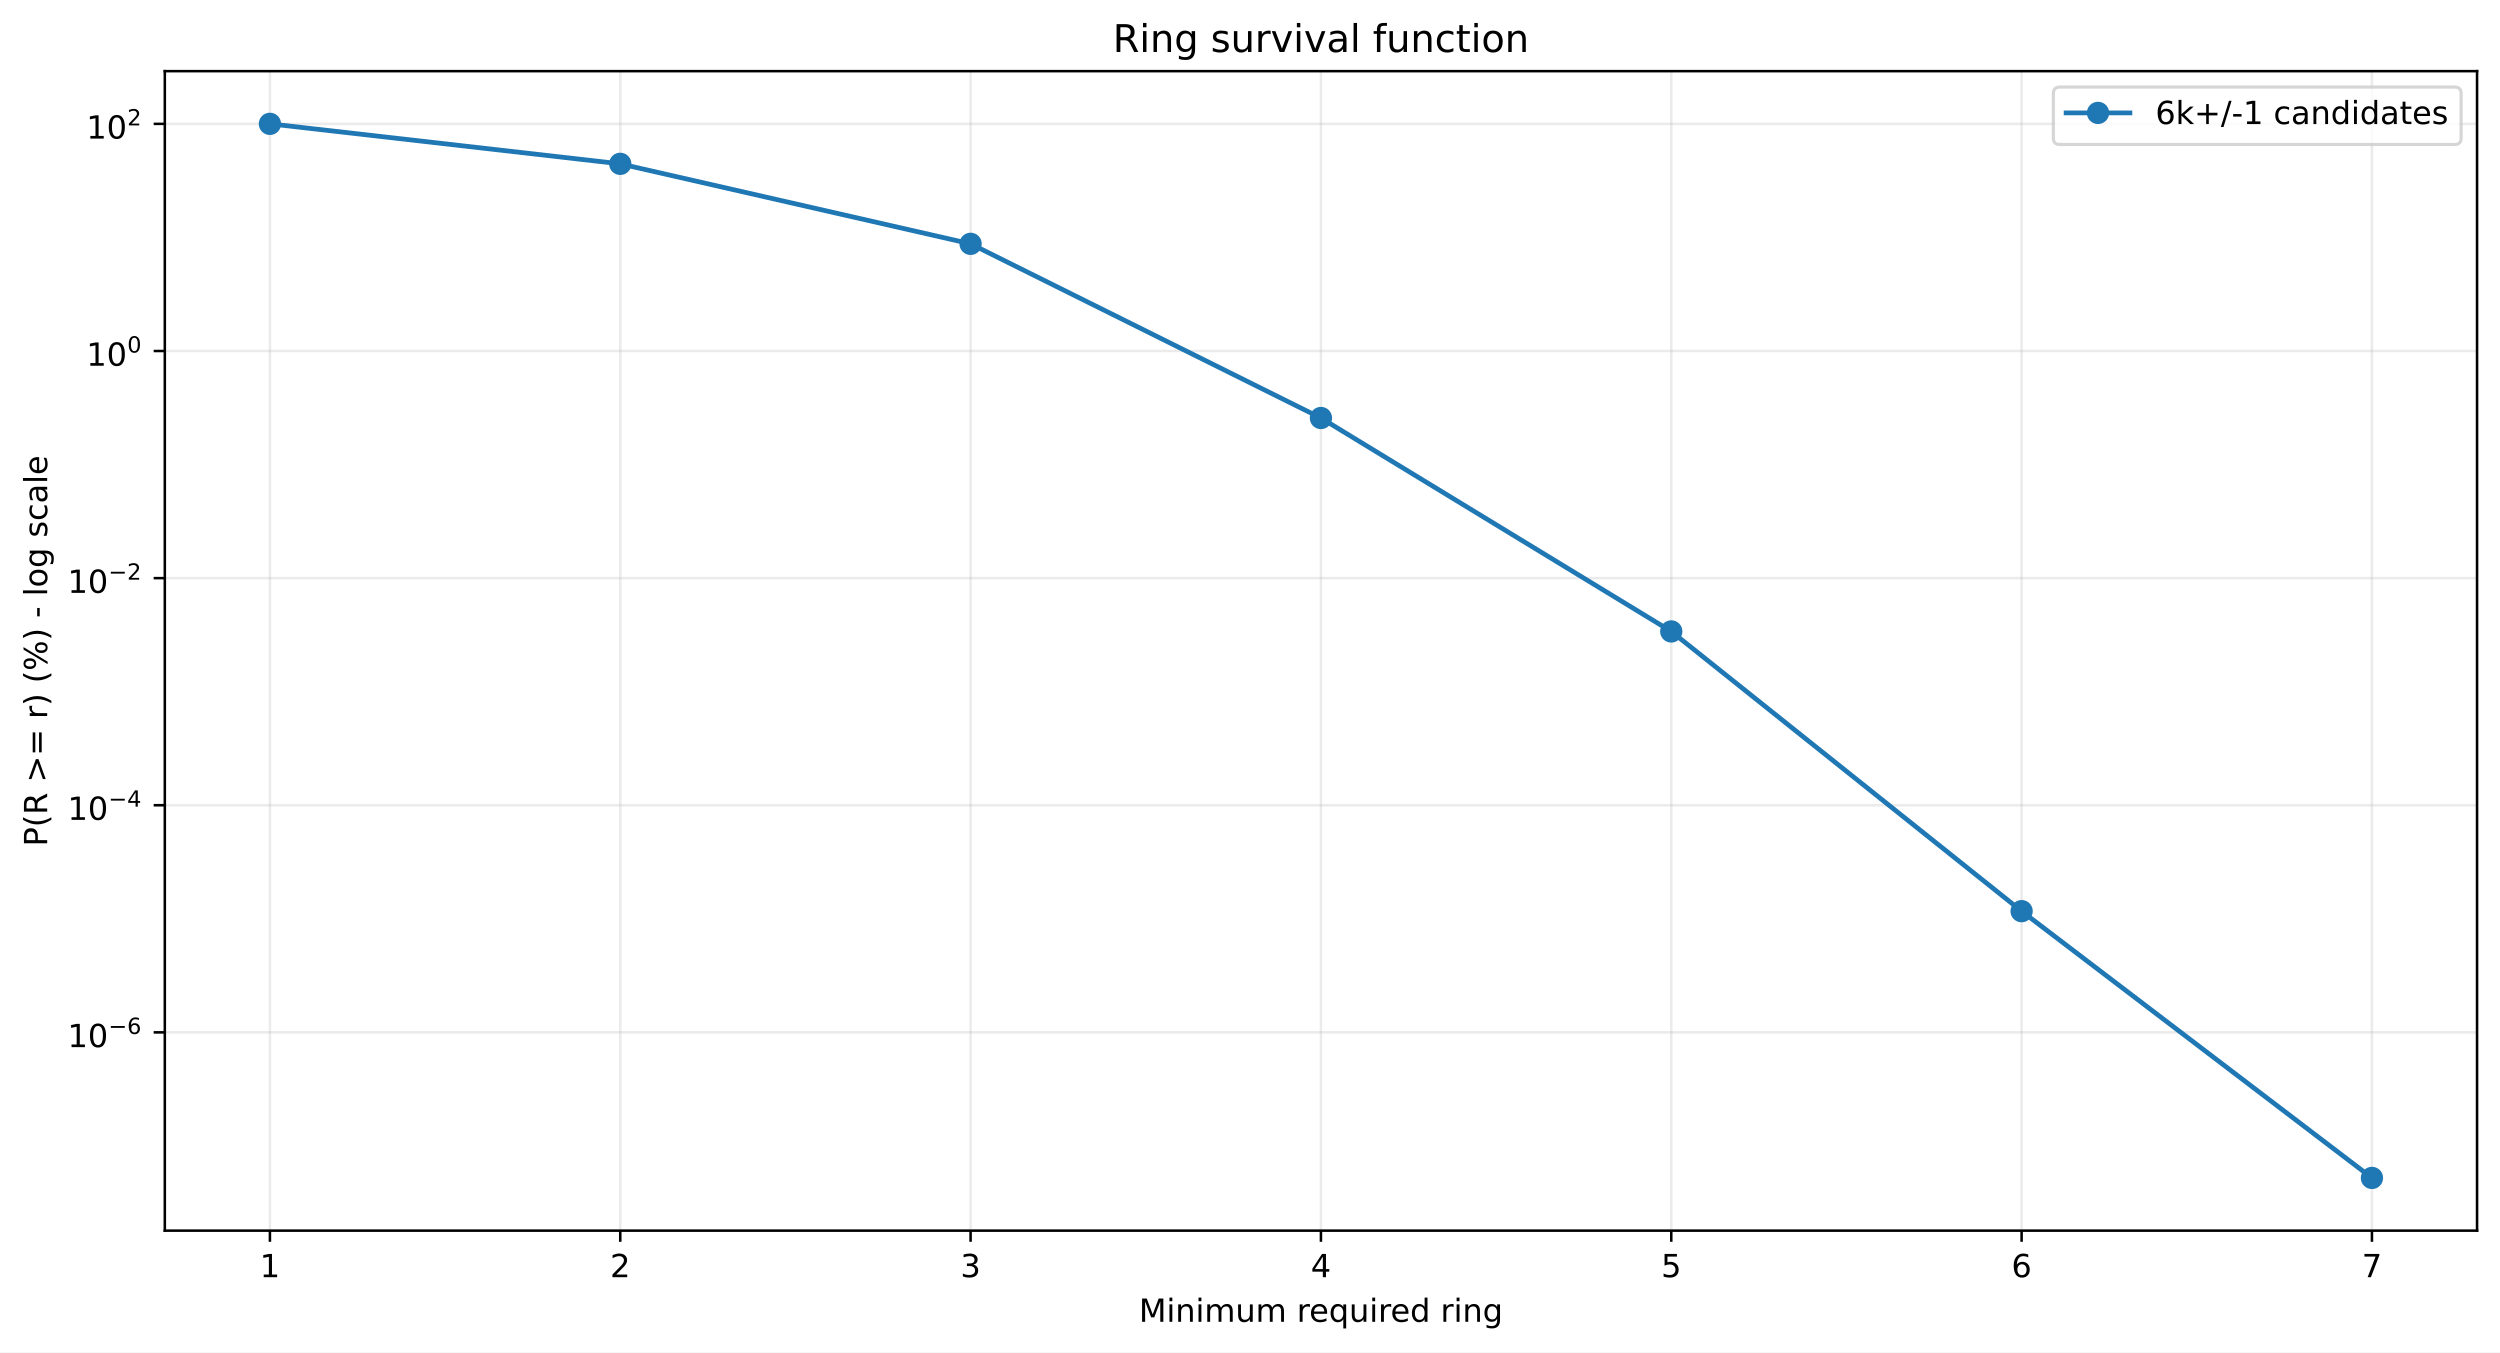
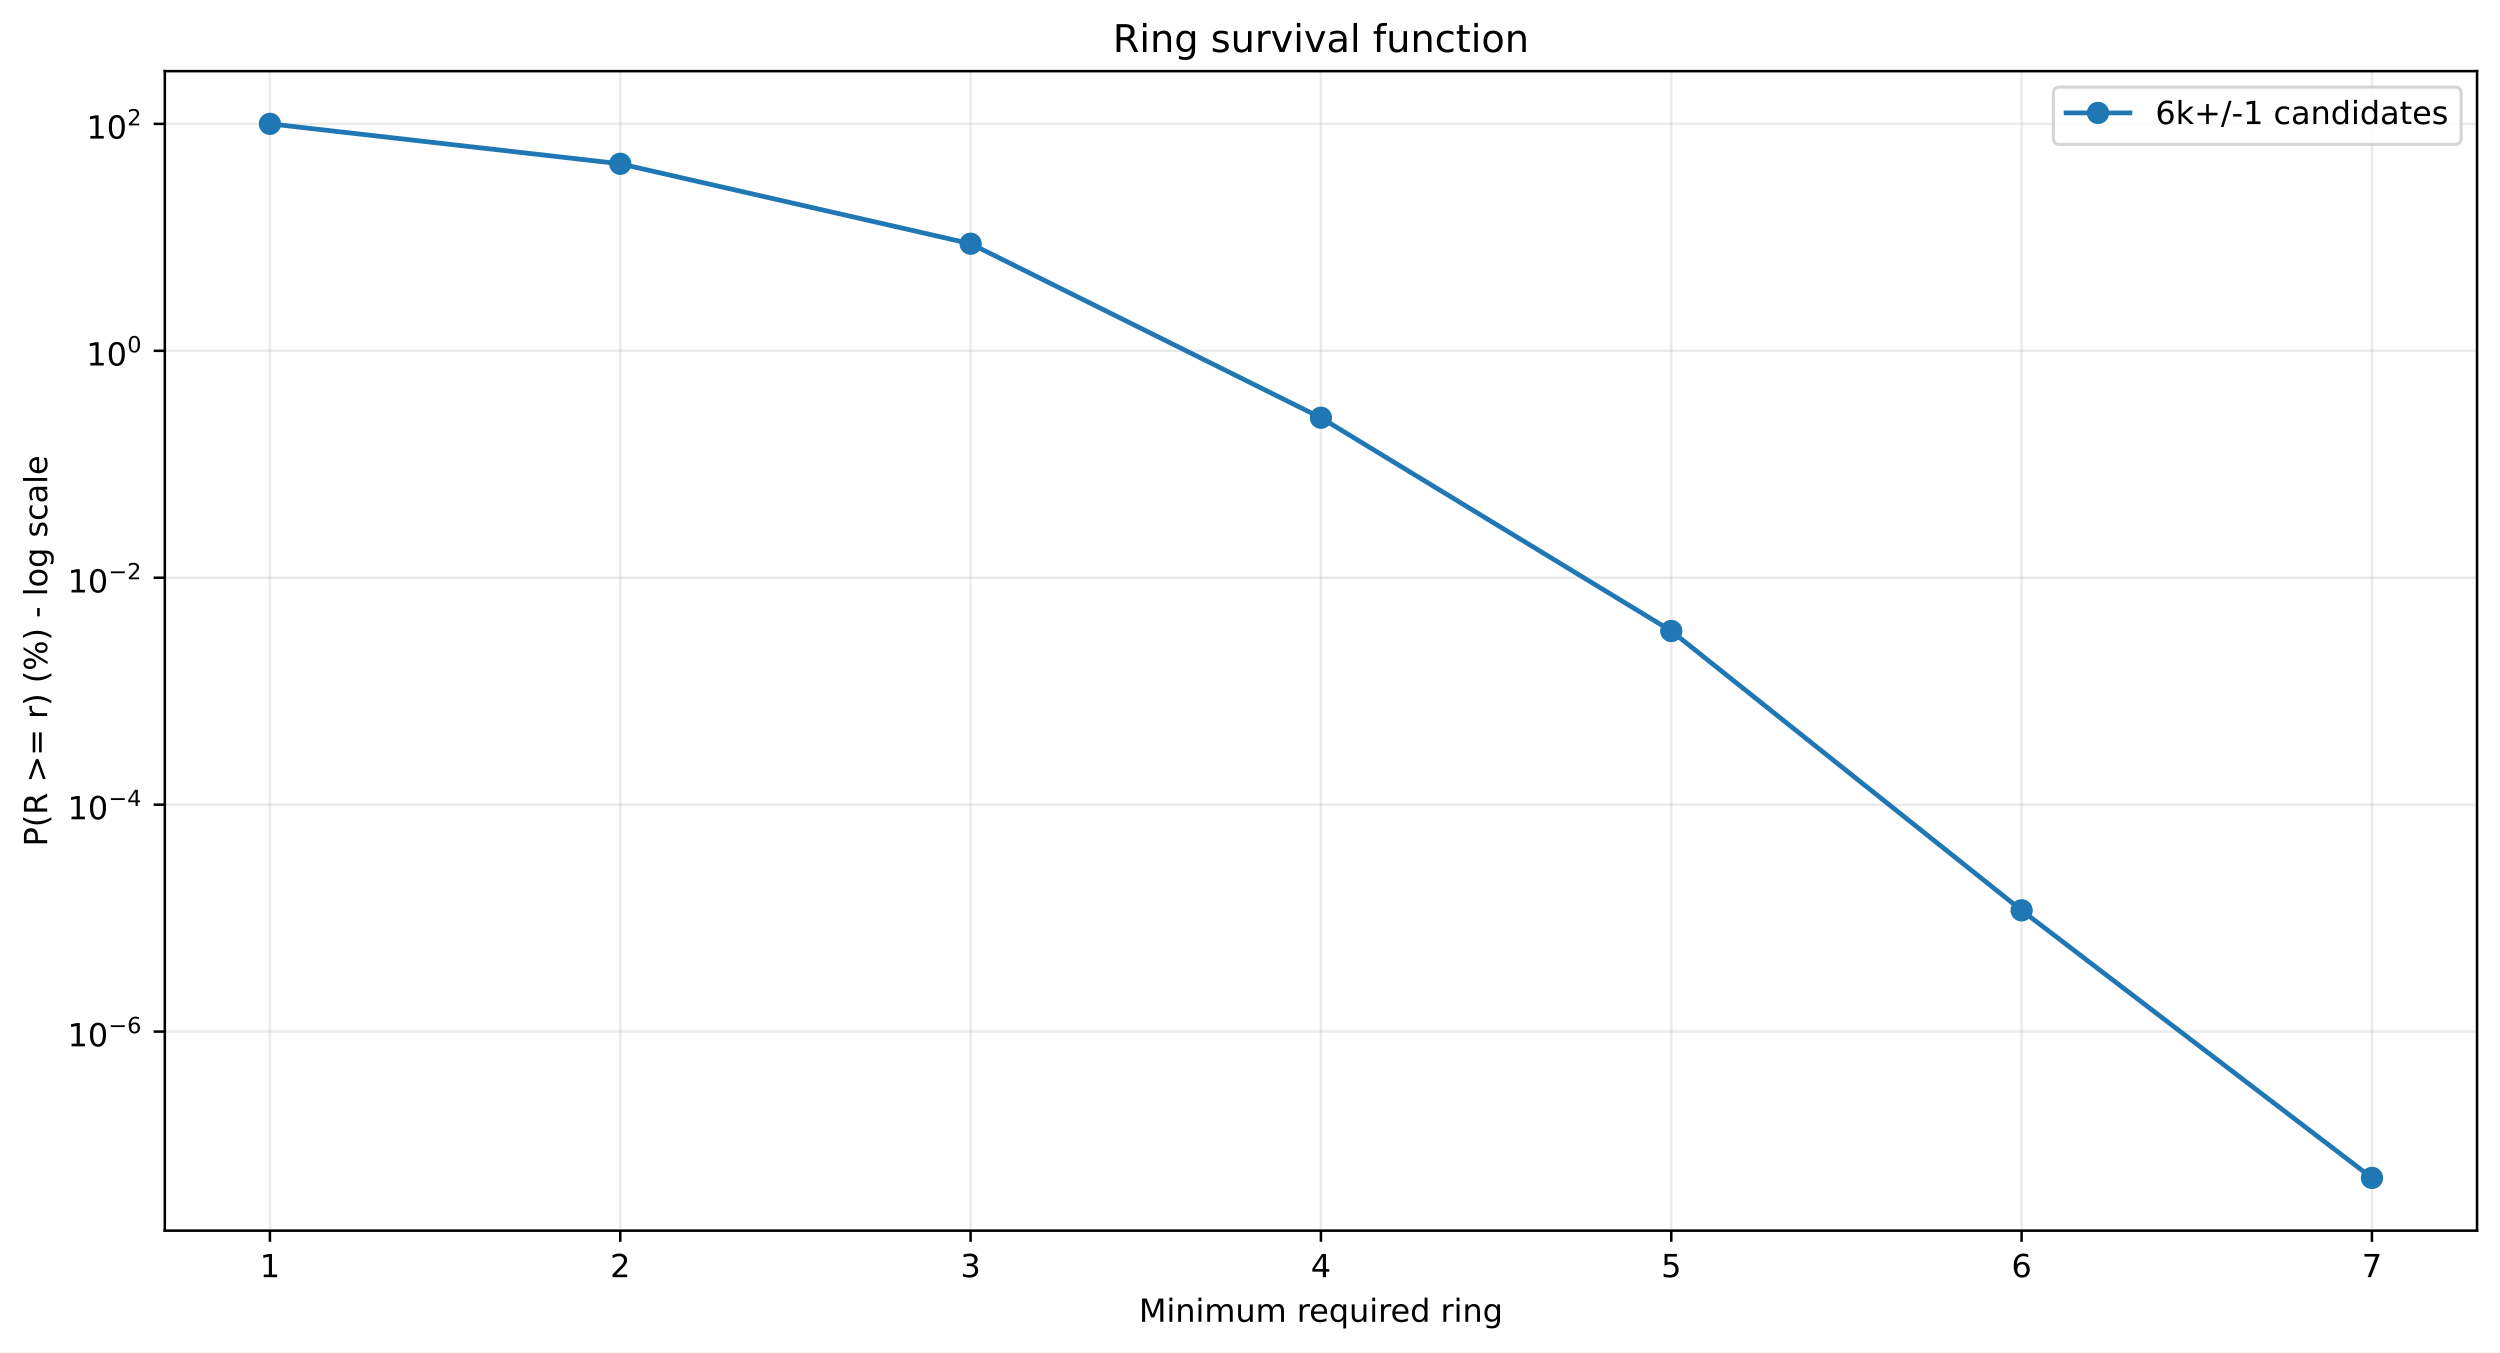
<svg xmlns="http://www.w3.org/2000/svg" xmlns:xlink="http://www.w3.org/1999/xlink" width="784.218pt" height="424.237pt" viewBox="0 0 784.218 424.237" version="1.1">
  <defs>
    <style type="text/css">*{stroke-linejoin: round; stroke-linecap: butt}</style>
  </defs>
  <g id="figure_1">
    <g id="patch_1">
      <path d="M 0 424.237  L 784.218 424.237  L 784.218 0  L 0 0  z " style="fill: #ffffff" />
    </g>
    <g id="axes_1">
      <g id="patch_2">
        <path d="M 51.701 386.036  L 777.018 386.036  L 777.018 22.318  L 51.701 22.318  z " style="fill: #ffffff" />
      </g>
      <g id="matplotlib.axis_1">
        <g id="xtick_1">
          <g id="line2d_1">
-             <path d="M 84.67 386.036  L 84.67 22.318  " clip-path="url(#pe72e5595c7)" style="fill: none; stroke: #b0b0b0; stroke-opacity: 0.25; stroke-width: 0.8; stroke-linecap: square" />
+             <path d="M 84.67 386.036  L 84.67 22.318  " clip-path="url(#p1630b2b17b)" style="fill: none; stroke: #b0b0b0; stroke-opacity: 0.25; stroke-width: 0.8; stroke-linecap: square" />
          </g>
          <g id="line2d_2">
            <defs>
-               <path id="meac66c485b" d="M 0 0  L 0 3.5  " style="stroke: #000000; stroke-width: 0.8" />
+               <path id="m8dccd6301c" d="M 0 0  L 0 3.5  " style="stroke: #000000; stroke-width: 0.8" />
            </defs>
            <g>
-               <use xlink:href="#meac66c485b" x="84.67" y="386.036" style="stroke: #000000; stroke-width: 0.8" />
+               <use xlink:href="#m8dccd6301c" x="84.67" y="386.036" style="stroke: #000000; stroke-width: 0.8" />
            </g>
          </g>
          <g id="text_1">
            <g transform="translate(81.48852 400.6334) scale(0.1 -0.1)">
              <defs>
                <path id="DejaVuSans-14" d="M 794 531  L 1825 531  L 1825 4091  L 703 3866  L 703 4441  L 1819 4666  L 2450 4666  L 2450 531  L 3481 531  L 3481 0  L 794 0  L 794 531  z " transform="scale(0.015625)" />
              </defs>
              <use xlink:href="#DejaVuSans-14" />
            </g>
          </g>
        </g>
        <g id="xtick_2">
          <g id="line2d_3">
-             <path d="M 194.566 386.036  L 194.566 22.318  " clip-path="url(#pe72e5595c7)" style="fill: none; stroke: #b0b0b0; stroke-opacity: 0.25; stroke-width: 0.8; stroke-linecap: square" />
+             <path d="M 194.566 386.036  L 194.566 22.318  " clip-path="url(#p1630b2b17b)" style="fill: none; stroke: #b0b0b0; stroke-opacity: 0.25; stroke-width: 0.8; stroke-linecap: square" />
          </g>
          <g id="line2d_4">
            <g>
-               <use xlink:href="#meac66c485b" x="194.566" y="386.036" style="stroke: #000000; stroke-width: 0.8" />
+               <use xlink:href="#m8dccd6301c" x="194.566" y="386.036" style="stroke: #000000; stroke-width: 0.8" />
            </g>
          </g>
          <g id="text_2">
            <g transform="translate(191.3851 400.6334) scale(0.1 -0.1)">
              <defs>
                <path id="DejaVuSans-15" d="M 1228 531  L 3431 531  L 3431 0  L 469 0  L 469 531  Q 828 903 1448 1529  Q 2069 2156 2228 2338  Q 2531 2678 2651 2914  Q 2772 3150 2772 3378  Q 2772 3750 2511 3984  Q 2250 4219 1831 4219  Q 1534 4219 1204 4116  Q 875 4013 500 3803  L 500 4441  Q 881 4594 1212 4672  Q 1544 4750 1819 4750  Q 2544 4750 2975 4387  Q 3406 4025 3406 3419  Q 3406 3131 3298 2873  Q 3191 2616 2906 2266  Q 2828 2175 2409 1742  Q 1991 1309 1228 531  z " transform="scale(0.015625)" />
              </defs>
              <use xlink:href="#DejaVuSans-15" />
            </g>
          </g>
        </g>
        <g id="xtick_3">
          <g id="line2d_5">
-             <path d="M 304.463 386.036  L 304.463 22.318  " clip-path="url(#pe72e5595c7)" style="fill: none; stroke: #b0b0b0; stroke-opacity: 0.25; stroke-width: 0.8; stroke-linecap: square" />
+             <path d="M 304.463 386.036  L 304.463 22.318  " clip-path="url(#p1630b2b17b)" style="fill: none; stroke: #b0b0b0; stroke-opacity: 0.25; stroke-width: 0.8; stroke-linecap: square" />
          </g>
          <g id="line2d_6">
            <g>
-               <use xlink:href="#meac66c485b" x="304.463" y="386.036" style="stroke: #000000; stroke-width: 0.8" />
+               <use xlink:href="#m8dccd6301c" x="304.463" y="386.036" style="stroke: #000000; stroke-width: 0.8" />
            </g>
          </g>
          <g id="text_3">
            <g transform="translate(301.2817 400.6334) scale(0.1 -0.1)">
              <defs>
                <path id="DejaVuSans-16" d="M 2597 2516  Q 3050 2419 3304 2112  Q 3559 1806 3559 1356  Q 3559 666 3084 287  Q 2609 -91 1734 -91  Q 1441 -91 1130 -33  Q 819 25 488 141  L 488 750  Q 750 597 1062 519  Q 1375 441 1716 441  Q 2309 441 2620 675  Q 2931 909 2931 1356  Q 2931 1769 2642 2001  Q 2353 2234 1838 2234  L 1294 2234  L 1294 2753  L 1863 2753  Q 2328 2753 2575 2939  Q 2822 3125 2822 3475  Q 2822 3834 2567 4026  Q 2313 4219 1838 4219  Q 1578 4219 1281 4162  Q 984 4106 628 3988  L 628 4550  Q 988 4650 1302 4700  Q 1616 4750 1894 4750  Q 2613 4750 3031 4423  Q 3450 4097 3450 3541  Q 3450 3153 3228 2886  Q 3006 2619 2597 2516  z " transform="scale(0.015625)" />
              </defs>
              <use xlink:href="#DejaVuSans-16" />
            </g>
          </g>
        </g>
        <g id="xtick_4">
          <g id="line2d_7">
-             <path d="M 414.36 386.036  L 414.36 22.318  " clip-path="url(#pe72e5595c7)" style="fill: none; stroke: #b0b0b0; stroke-opacity: 0.25; stroke-width: 0.8; stroke-linecap: square" />
+             <path d="M 414.36 386.036  L 414.36 22.318  " clip-path="url(#p1630b2b17b)" style="fill: none; stroke: #b0b0b0; stroke-opacity: 0.25; stroke-width: 0.8; stroke-linecap: square" />
          </g>
          <g id="line2d_8">
            <g>
-               <use xlink:href="#meac66c485b" x="414.36" y="386.036" style="stroke: #000000; stroke-width: 0.8" />
+               <use xlink:href="#m8dccd6301c" x="414.36" y="386.036" style="stroke: #000000; stroke-width: 0.8" />
            </g>
          </g>
          <g id="text_4">
            <g transform="translate(411.1784 400.6334) scale(0.1 -0.1)">
              <defs>
                <path id="DejaVuSans-17" d="M 2419 4116  L 825 1625  L 2419 1625  L 2419 4116  z M 2253 4666  L 3047 4666  L 3047 1625  L 3713 1625  L 3713 1100  L 3047 1100  L 3047 0  L 2419 0  L 2419 1100  L 313 1100  L 313 1709  L 2253 4666  z " transform="scale(0.015625)" />
              </defs>
              <use xlink:href="#DejaVuSans-17" />
            </g>
          </g>
        </g>
        <g id="xtick_5">
          <g id="line2d_9">
-             <path d="M 524.256 386.036  L 524.256 22.318  " clip-path="url(#pe72e5595c7)" style="fill: none; stroke: #b0b0b0; stroke-opacity: 0.25; stroke-width: 0.8; stroke-linecap: square" />
+             <path d="M 524.256 386.036  L 524.256 22.318  " clip-path="url(#p1630b2b17b)" style="fill: none; stroke: #b0b0b0; stroke-opacity: 0.25; stroke-width: 0.8; stroke-linecap: square" />
          </g>
          <g id="line2d_10">
            <g>
-               <use xlink:href="#meac66c485b" x="524.256" y="386.036" style="stroke: #000000; stroke-width: 0.8" />
+               <use xlink:href="#m8dccd6301c" x="524.256" y="386.036" style="stroke: #000000; stroke-width: 0.8" />
            </g>
          </g>
          <g id="text_5">
            <g transform="translate(521.075 400.6334) scale(0.1 -0.1)">
              <defs>
                <path id="DejaVuSans-18" d="M 691 4666  L 3169 4666  L 3169 4134  L 1269 4134  L 1269 2991  Q 1406 3038 1543 3061  Q 1681 3084 1819 3084  Q 2600 3084 3056 2656  Q 3513 2228 3513 1497  Q 3513 744 3044 326  Q 2575 -91 1722 -91  Q 1428 -91 1123 -41  Q 819 9 494 109  L 494 744  Q 775 591 1075 516  Q 1375 441 1709 441  Q 2250 441 2565 725  Q 2881 1009 2881 1497  Q 2881 1984 2565 2268  Q 2250 2553 1709 2553  Q 1456 2553 1204 2497  Q 953 2441 691 2322  L 691 4666  z " transform="scale(0.015625)" />
              </defs>
              <use xlink:href="#DejaVuSans-18" />
            </g>
          </g>
        </g>
        <g id="xtick_6">
          <g id="line2d_11">
-             <path d="M 634.153 386.036  L 634.153 22.318  " clip-path="url(#pe72e5595c7)" style="fill: none; stroke: #b0b0b0; stroke-opacity: 0.25; stroke-width: 0.8; stroke-linecap: square" />
+             <path d="M 634.153 386.036  L 634.153 22.318  " clip-path="url(#p1630b2b17b)" style="fill: none; stroke: #b0b0b0; stroke-opacity: 0.25; stroke-width: 0.8; stroke-linecap: square" />
          </g>
          <g id="line2d_12">
            <g>
-               <use xlink:href="#meac66c485b" x="634.153" y="386.036" style="stroke: #000000; stroke-width: 0.8" />
+               <use xlink:href="#m8dccd6301c" x="634.153" y="386.036" style="stroke: #000000; stroke-width: 0.8" />
            </g>
          </g>
          <g id="text_6">
            <g transform="translate(630.9716 400.6334) scale(0.1 -0.1)">
              <defs>
                <path id="DejaVuSans-19" d="M 2113 2584  Q 1688 2584 1439 2293  Q 1191 2003 1191 1497  Q 1191 994 1439 701  Q 1688 409 2113 409  Q 2538 409 2786 701  Q 3034 994 3034 1497  Q 3034 2003 2786 2293  Q 2538 2584 2113 2584  z M 3366 4563  L 3366 3988  Q 3128 4100 2886 4159  Q 2644 4219 2406 4219  Q 1781 4219 1451 3797  Q 1122 3375 1075 2522  Q 1259 2794 1537 2939  Q 1816 3084 2150 3084  Q 2853 3084 3261 2657  Q 3669 2231 3669 1497  Q 3669 778 3244 343  Q 2819 -91 2113 -91  Q 1303 -91 875 529  Q 447 1150 447 2328  Q 447 3434 972 4092  Q 1497 4750 2381 4750  Q 2619 4750 2861 4703  Q 3103 4656 3366 4563  z " transform="scale(0.015625)" />
              </defs>
              <use xlink:href="#DejaVuSans-19" />
            </g>
          </g>
        </g>
        <g id="xtick_7">
          <g id="line2d_13">
-             <path d="M 744.049 386.036  L 744.049 22.318  " clip-path="url(#pe72e5595c7)" style="fill: none; stroke: #b0b0b0; stroke-opacity: 0.25; stroke-width: 0.8; stroke-linecap: square" />
+             <path d="M 744.049 386.036  L 744.049 22.318  " clip-path="url(#p1630b2b17b)" style="fill: none; stroke: #b0b0b0; stroke-opacity: 0.25; stroke-width: 0.8; stroke-linecap: square" />
          </g>
          <g id="line2d_14">
            <g>
-               <use xlink:href="#meac66c485b" x="744.049" y="386.036" style="stroke: #000000; stroke-width: 0.8" />
+               <use xlink:href="#m8dccd6301c" x="744.049" y="386.036" style="stroke: #000000; stroke-width: 0.8" />
            </g>
          </g>
          <g id="text_7">
            <g transform="translate(740.8682 400.6334) scale(0.1 -0.1)">
              <defs>
                <path id="DejaVuSans-1a" d="M 525 4666  L 3525 4666  L 3525 4397  L 1831 0  L 1172 0  L 2766 4134  L 525 4134  L 525 4666  z " transform="scale(0.015625)" />
              </defs>
              <use xlink:href="#DejaVuSans-1a" />
            </g>
          </g>
        </g>
        <g id="text_8">
          <g transform="translate(357.2737 414.6342) scale(0.1 -0.1)">
            <defs>
              <path id="DejaVuSans-30" d="M 628 4666  L 1569 4666  L 2759 1491  L 3956 4666  L 4897 4666  L 4897 0  L 4281 0  L 4281 4097  L 3078 897  L 2444 897  L 1241 4097  L 1241 0  L 628 0  L 628 4666  z " transform="scale(0.015625)" />
              <path id="DejaVuSans-4c" d="M 603 3500  L 1178 3500  L 1178 0  L 603 0  L 603 3500  z M 603 4863  L 1178 4863  L 1178 4134  L 603 4134  L 603 4863  z " transform="scale(0.015625)" />
              <path id="DejaVuSans-51" d="M 3513 2113  L 3513 0  L 2938 0  L 2938 2094  Q 2938 2591 2744 2837  Q 2550 3084 2163 3084  Q 1697 3084 1428 2787  Q 1159 2491 1159 1978  L 1159 0  L 581 0  L 581 3500  L 1159 3500  L 1159 2956  Q 1366 3272 1645 3428  Q 1925 3584 2291 3584  Q 2894 3584 3203 3211  Q 3513 2838 3513 2113  z " transform="scale(0.015625)" />
              <path id="DejaVuSans-50" d="M 3328 2828  Q 3544 3216 3844 3400  Q 4144 3584 4550 3584  Q 5097 3584 5394 3201  Q 5691 2819 5691 2113  L 5691 0  L 5113 0  L 5113 2094  Q 5113 2597 4934 2840  Q 4756 3084 4391 3084  Q 3944 3084 3684 2787  Q 3425 2491 3425 1978  L 3425 0  L 2847 0  L 2847 2094  Q 2847 2600 2669 2842  Q 2491 3084 2119 3084  Q 1678 3084 1418 2786  Q 1159 2488 1159 1978  L 1159 0  L 581 0  L 581 3500  L 1159 3500  L 1159 2956  Q 1356 3278 1631 3431  Q 1906 3584 2284 3584  Q 2666 3584 2933 3390  Q 3200 3197 3328 2828  z " transform="scale(0.015625)" />
              <path id="DejaVuSans-58" d="M 544 1381  L 544 3500  L 1119 3500  L 1119 1403  Q 1119 906 1312 657  Q 1506 409 1894 409  Q 2359 409 2629 706  Q 2900 1003 2900 1516  L 2900 3500  L 3475 3500  L 3475 0  L 2900 0  L 2900 538  Q 2691 219 2414 64  Q 2138 -91 1772 -91  Q 1169 -91 856 284  Q 544 659 544 1381  z M 1991 3584  L 1991 3584  z " transform="scale(0.015625)" />
              <path id="DejaVuSans-3" transform="scale(0.015625)" />
              <path id="DejaVuSans-55" d="M 2631 2963  Q 2534 3019 2420 3045  Q 2306 3072 2169 3072  Q 1681 3072 1420 2755  Q 1159 2438 1159 1844  L 1159 0  L 581 0  L 581 3500  L 1159 3500  L 1159 2956  Q 1341 3275 1631 3429  Q 1922 3584 2338 3584  Q 2397 3584 2469 3576  Q 2541 3569 2628 3553  L 2631 2963  z " transform="scale(0.015625)" />
              <path id="DejaVuSans-48" d="M 3597 1894  L 3597 1613  L 953 1613  Q 991 1019 1311 708  Q 1631 397 2203 397  Q 2534 397 2845 478  Q 3156 559 3463 722  L 3463 178  Q 3153 47 2828 -22  Q 2503 -91 2169 -91  Q 1331 -91 842 396  Q 353 884 353 1716  Q 353 2575 817 3079  Q 1281 3584 2069 3584  Q 2775 3584 3186 3129  Q 3597 2675 3597 1894  z M 3022 2063  Q 3016 2534 2758 2815  Q 2500 3097 2075 3097  Q 1594 3097 1305 2825  Q 1016 2553 972 2059  L 3022 2063  z " transform="scale(0.015625)" />
              <path id="DejaVuSans-54" d="M 947 1747  Q 947 1113 1208 752  Q 1469 391 1925 391  Q 2381 391 2643 752  Q 2906 1113 2906 1747  Q 2906 2381 2643 2742  Q 2381 3103 1925 3103  Q 1469 3103 1208 2742  Q 947 2381 947 1747  z M 2906 525  Q 2725 213 2448 61  Q 2172 -91 1784 -91  Q 1150 -91 751 415  Q 353 922 353 1747  Q 353 2572 751 3078  Q 1150 3584 1784 3584  Q 2172 3584 2448 3432  Q 2725 3281 2906 2969  L 2906 3500  L 3481 3500  L 3481 -1331  L 2906 -1331  L 2906 525  z " transform="scale(0.015625)" />
              <path id="DejaVuSans-47" d="M 2906 2969  L 2906 4863  L 3481 4863  L 3481 0  L 2906 0  L 2906 525  Q 2725 213 2448 61  Q 2172 -91 1784 -91  Q 1150 -91 751 415  Q 353 922 353 1747  Q 353 2572 751 3078  Q 1150 3584 1784 3584  Q 2172 3584 2448 3432  Q 2725 3281 2906 2969  z M 947 1747  Q 947 1113 1208 752  Q 1469 391 1925 391  Q 2381 391 2643 752  Q 2906 1113 2906 1747  Q 2906 2381 2643 2742  Q 2381 3103 1925 3103  Q 1469 3103 1208 2742  Q 947 2381 947 1747  z " transform="scale(0.015625)" />
              <path id="DejaVuSans-4a" d="M 2906 1791  Q 2906 2416 2648 2759  Q 2391 3103 1925 3103  Q 1463 3103 1205 2759  Q 947 2416 947 1791  Q 947 1169 1205 825  Q 1463 481 1925 481  Q 2391 481 2648 825  Q 2906 1169 2906 1791  z M 3481 434  Q 3481 -459 3084 -895  Q 2688 -1331 1869 -1331  Q 1566 -1331 1297 -1286  Q 1028 -1241 775 -1147  L 775 -588  Q 1028 -725 1275 -790  Q 1522 -856 1778 -856  Q 2344 -856 2625 -561  Q 2906 -266 2906 331  L 2906 616  Q 2728 306 2450 153  Q 2172 0 1784 0  Q 1141 0 747 490  Q 353 981 353 1791  Q 353 2603 747 3093  Q 1141 3584 1784 3584  Q 2172 3584 2450 3431  Q 2728 3278 2906 2969  L 2906 3500  L 3481 3500  L 3481 434  z " transform="scale(0.015625)" />
            </defs>
            <use xlink:href="#DejaVuSans-30" />
            <use xlink:href="#DejaVuSans-4c" transform="translate(86.28125 0)" />
            <use xlink:href="#DejaVuSans-51" transform="translate(114.0625 0)" />
            <use xlink:href="#DejaVuSans-4c" transform="translate(177.4375 0)" />
            <use xlink:href="#DejaVuSans-50" transform="translate(205.2188 0)" />
            <use xlink:href="#DejaVuSans-58" transform="translate(302.625 0)" />
            <use xlink:href="#DejaVuSans-50" transform="translate(366 0)" />
            <use xlink:href="#DejaVuSans-3" transform="translate(463.4062 0)" />
            <use xlink:href="#DejaVuSans-55" transform="translate(495.1875 0)" />
            <use xlink:href="#DejaVuSans-48" transform="translate(534.0938 0)" />
            <use xlink:href="#DejaVuSans-54" transform="translate(595.625 0)" />
            <use xlink:href="#DejaVuSans-58" transform="translate(659.1094 0)" />
            <use xlink:href="#DejaVuSans-4c" transform="translate(722.4844 0)" />
            <use xlink:href="#DejaVuSans-55" transform="translate(750.2656 0)" />
            <use xlink:href="#DejaVuSans-48" transform="translate(789.1719 0)" />
            <use xlink:href="#DejaVuSans-47" transform="translate(850.7031 0)" />
            <use xlink:href="#DejaVuSans-3" transform="translate(914.1875 0)" />
            <use xlink:href="#DejaVuSans-55" transform="translate(945.9688 0)" />
            <use xlink:href="#DejaVuSans-4c" transform="translate(987.0781 0)" />
            <use xlink:href="#DejaVuSans-51" transform="translate(1014.859 0)" />
            <use xlink:href="#DejaVuSans-4a" transform="translate(1078.234 0)" />
          </g>
        </g>
      </g>
      <g id="matplotlib.axis_2">
        <g id="ytick_1">
          <g id="line2d_15">
-             <path d="M 51.701 323.839  L 777.018 323.839  " clip-path="url(#pe72e5595c7)" style="fill: none; stroke: #b0b0b0; stroke-opacity: 0.25; stroke-width: 0.8; stroke-linecap: square" />
+             <path d="M 51.701 323.594  L 777.018 323.594  " clip-path="url(#p1630b2b17b)" style="fill: none; stroke: #b0b0b0; stroke-opacity: 0.25; stroke-width: 0.8; stroke-linecap: square" />
          </g>
          <g id="line2d_16">
            <defs>
-               <path id="mb9f9996585" d="M 0 0  L -3.5 0  " style="stroke: #000000; stroke-width: 0.8" />
+               <path id="m43235a7529" d="M 0 0  L -3.5 0  " style="stroke: #000000; stroke-width: 0.8" />
            </defs>
            <g>
-               <use xlink:href="#mb9f9996585" x="51.701" y="323.839" style="stroke: #000000; stroke-width: 0.8" />
+               <use xlink:href="#m43235a7529" x="51.701" y="323.594" style="stroke: #000000; stroke-width: 0.8" />
            </g>
          </g>
          <g id="text_9">
-             <g transform="translate(21.20078 328.5393) scale(0.1 -0.1)">
+             <g transform="translate(21.20078 328.2937) scale(0.1 -0.1)">
              <defs>
                <path id="DejaVuSans-13" d="M 2034 4250  Q 1547 4250 1301 3770  Q 1056 3291 1056 2328  Q 1056 1369 1301 889  Q 1547 409 2034 409  Q 2525 409 2770 889  Q 3016 1369 3016 2328  Q 3016 3291 2770 3770  Q 2525 4250 2034 4250  z M 2034 4750  Q 2819 4750 3233 4129  Q 3647 3509 3647 2328  Q 3647 1150 3233 529  Q 2819 -91 2034 -91  Q 1250 -91 836 529  Q 422 1150 422 2328  Q 422 3509 836 4129  Q 1250 4750 2034 4750  z " transform="scale(0.015625)" />
                <path id="DejaVuSans-c9c" d="M 678 2272  L 4684 2272  L 4684 1741  L 678 1741  L 678 2272  z " transform="scale(0.015625)" />
              </defs>
              <use xlink:href="#DejaVuSans-14" transform="translate(0 0.746875)" />
              <use xlink:href="#DejaVuSans-13" transform="translate(63.62305 0.746875)" />
              <use xlink:href="#DejaVuSans-c9c" transform="translate(128.2031 42.04688) scale(0.7)" />
              <use xlink:href="#DejaVuSans-19" transform="translate(186.8555 42.04688) scale(0.7)" />
            </g>
          </g>
        </g>
        <g id="ytick_2">
          <g id="line2d_17">
-             <path d="M 51.701 252.592  L 777.018 252.592  " clip-path="url(#pe72e5595c7)" style="fill: none; stroke: #b0b0b0; stroke-opacity: 0.25; stroke-width: 0.8; stroke-linecap: square" />
+             <path d="M 51.701 252.408  L 777.018 252.408  " clip-path="url(#p1630b2b17b)" style="fill: none; stroke: #b0b0b0; stroke-opacity: 0.25; stroke-width: 0.8; stroke-linecap: square" />
          </g>
          <g id="line2d_18">
            <g>
-               <use xlink:href="#mb9f9996585" x="51.701" y="252.592" style="stroke: #000000; stroke-width: 0.8" />
+               <use xlink:href="#m43235a7529" x="51.701" y="252.408" style="stroke: #000000; stroke-width: 0.8" />
            </g>
          </g>
          <g id="text_10">
-             <g transform="translate(21.20078 257.2422) scale(0.1 -0.1)">
+             <g transform="translate(21.20078 257.058) scale(0.1 -0.1)">
              <use xlink:href="#DejaVuSans-14" transform="translate(0 0.665625)" />
              <use xlink:href="#DejaVuSans-13" transform="translate(63.62305 0.665625)" />
              <use xlink:href="#DejaVuSans-c9c" transform="translate(128.2031 41.96563) scale(0.7)" />
              <use xlink:href="#DejaVuSans-17" transform="translate(186.8555 41.96563) scale(0.7)" />
            </g>
          </g>
        </g>
        <g id="ytick_3">
          <g id="line2d_19">
-             <path d="M 51.701 181.345  L 777.018 181.345  " clip-path="url(#pe72e5595c7)" style="fill: none; stroke: #b0b0b0; stroke-opacity: 0.25; stroke-width: 0.8; stroke-linecap: square" />
+             <path d="M 51.701 181.222  L 777.018 181.222  " clip-path="url(#p1630b2b17b)" style="fill: none; stroke: #b0b0b0; stroke-opacity: 0.25; stroke-width: 0.8; stroke-linecap: square" />
          </g>
          <g id="line2d_20">
            <g>
-               <use xlink:href="#mb9f9996585" x="51.701" y="181.345" style="stroke: #000000; stroke-width: 0.8" />
+               <use xlink:href="#m43235a7529" x="51.701" y="181.222" style="stroke: #000000; stroke-width: 0.8" />
            </g>
          </g>
          <g id="text_11">
-             <g transform="translate(21.20078 186.045) scale(0.1 -0.1)">
+             <g transform="translate(21.20078 185.9222) scale(0.1 -0.1)">
              <use xlink:href="#DejaVuSans-14" transform="translate(0 0.746875)" />
              <use xlink:href="#DejaVuSans-13" transform="translate(63.62305 0.746875)" />
              <use xlink:href="#DejaVuSans-c9c" transform="translate(128.2031 42.04688) scale(0.7)" />
              <use xlink:href="#DejaVuSans-15" transform="translate(186.8555 42.04688) scale(0.7)" />
            </g>
          </g>
        </g>
        <g id="ytick_4">
          <g id="line2d_21">
-             <path d="M 51.701 110.098  L 777.018 110.098  " clip-path="url(#pe72e5595c7)" style="fill: none; stroke: #b0b0b0; stroke-opacity: 0.25; stroke-width: 0.8; stroke-linecap: square" />
+             <path d="M 51.701 110.036  L 777.018 110.036  " clip-path="url(#p1630b2b17b)" style="fill: none; stroke: #b0b0b0; stroke-opacity: 0.25; stroke-width: 0.8; stroke-linecap: square" />
          </g>
          <g id="line2d_22">
            <g>
-               <use xlink:href="#mb9f9996585" x="51.701" y="110.098" style="stroke: #000000; stroke-width: 0.8" />
+               <use xlink:href="#m43235a7529" x="51.701" y="110.036" style="stroke: #000000; stroke-width: 0.8" />
            </g>
          </g>
          <g id="text_12">
-             <g transform="translate(27.10078 114.7979) scale(0.1 -0.1)">
+             <g transform="translate(27.10078 114.7365) scale(0.1 -0.1)">
              <use xlink:href="#DejaVuSans-14" transform="translate(0 0.746875)" />
              <use xlink:href="#DejaVuSans-13" transform="translate(63.62305 0.746875)" />
              <use xlink:href="#DejaVuSans-13" transform="translate(128.2031 42.04688) scale(0.7)" />
            </g>
          </g>
        </g>
        <g id="ytick_5">
          <g id="line2d_23">
-             <path d="M 51.701 38.851  L 777.018 38.851  " clip-path="url(#pe72e5595c7)" style="fill: none; stroke: #b0b0b0; stroke-opacity: 0.25; stroke-width: 0.8; stroke-linecap: square" />
+             <path d="M 51.701 38.851  L 777.018 38.851  " clip-path="url(#p1630b2b17b)" style="fill: none; stroke: #b0b0b0; stroke-opacity: 0.25; stroke-width: 0.8; stroke-linecap: square" />
          </g>
          <g id="line2d_24">
            <g>
-               <use xlink:href="#mb9f9996585" x="51.701" y="38.851" style="stroke: #000000; stroke-width: 0.8" />
+               <use xlink:href="#m43235a7529" x="51.701" y="38.851" style="stroke: #000000; stroke-width: 0.8" />
            </g>
          </g>
          <g id="text_13">
            <g transform="translate(27.10078 43.55075) scale(0.1 -0.1)">
              <use xlink:href="#DejaVuSans-14" transform="translate(0 0.746875)" />
              <use xlink:href="#DejaVuSans-13" transform="translate(63.62305 0.746875)" />
              <use xlink:href="#DejaVuSans-15" transform="translate(128.2031 42.04688) scale(0.7)" />
            </g>
          </g>
        </g>
        <g id="text_14">
          <g transform="translate(14.79844 265.4996) rotate(-90) scale(0.1 -0.1)">
            <defs>
              <path id="DejaVuSans-33" d="M 1259 4147  L 1259 2394  L 2053 2394  Q 2494 2394 2734 2622  Q 2975 2850 2975 3272  Q 2975 3691 2734 3919  Q 2494 4147 2053 4147  L 1259 4147  z M 628 4666  L 2053 4666  Q 2838 4666 3239 4311  Q 3641 3956 3641 3272  Q 3641 2581 3239 2228  Q 2838 1875 2053 1875  L 1259 1875  L 1259 0  L 628 0  L 628 4666  z " transform="scale(0.015625)" />
              <path id="DejaVuSans-b" d="M 1984 4856  Q 1566 4138 1362 3434  Q 1159 2731 1159 2009  Q 1159 1288 1364 580  Q 1569 -128 1984 -844  L 1484 -844  Q 1016 -109 783 600  Q 550 1309 550 2009  Q 550 2706 781 3412  Q 1013 4119 1484 4856  L 1984 4856  z " transform="scale(0.015625)" />
              <path id="DejaVuSans-35" d="M 2841 2188  Q 3044 2119 3236 1894  Q 3428 1669 3622 1275  L 4263 0  L 3584 0  L 2988 1197  Q 2756 1666 2539 1819  Q 2322 1972 1947 1972  L 1259 1972  L 1259 0  L 628 0  L 628 4666  L 2053 4666  Q 2853 4666 3247 4331  Q 3641 3997 3641 3322  Q 3641 2881 3436 2590  Q 3231 2300 2841 2188  z M 1259 4147  L 1259 2491  L 2053 2491  Q 2509 2491 2742 2702  Q 2975 2913 2975 3322  Q 2975 3731 2742 3939  Q 2509 4147 2053 4147  L 1259 4147  z " transform="scale(0.015625)" />
              <path id="DejaVuSans-21" d="M 678 3150  L 678 3719  L 4684 2266  L 4684 1747  L 678 294  L 678 863  L 3897 2003  L 678 3150  z " transform="scale(0.015625)" />
              <path id="DejaVuSans-20" d="M 678 2906  L 4684 2906  L 4684 2381  L 678 2381  L 678 2906  z M 678 1631  L 4684 1631  L 4684 1100  L 678 1100  L 678 1631  z " transform="scale(0.015625)" />
              <path id="DejaVuSans-c" d="M 513 4856  L 1013 4856  Q 1481 4119 1714 3412  Q 1947 2706 1947 2009  Q 1947 1309 1714 600  Q 1481 -109 1013 -844  L 513 -844  Q 928 -128 1133 580  Q 1338 1288 1338 2009  Q 1338 2731 1133 3434  Q 928 4138 513 4856  z " transform="scale(0.015625)" />
              <path id="DejaVuSans-8" d="M 4653 2053  Q 4381 2053 4226 1822  Q 4072 1591 4072 1178  Q 4072 772 4226 539  Q 4381 306 4653 306  Q 4919 306 5073 539  Q 5228 772 5228 1178  Q 5228 1588 5073 1820  Q 4919 2053 4653 2053  z M 4653 2450  Q 5147 2450 5437 2106  Q 5728 1763 5728 1178  Q 5728 594 5436 251  Q 5144 -91 4653 -91  Q 4153 -91 3862 251  Q 3572 594 3572 1178  Q 3572 1766 3864 2108  Q 4156 2450 4653 2450  z M 1428 4353  Q 1159 4353 1004 4120  Q 850 3888 850 3481  Q 850 3069 1003 2837  Q 1156 2606 1428 2606  Q 1700 2606 1854 2837  Q 2009 3069 2009 3481  Q 2009 3884 1853 4118  Q 1697 4353 1428 4353  z M 4250 4750  L 4750 4750  L 1831 -91  L 1331 -91  L 4250 4750  z M 1428 4750  Q 1922 4750 2215 4408  Q 2509 4066 2509 3481  Q 2509 2891 2217 2550  Q 1925 2209 1428 2209  Q 931 2209 642 2551  Q 353 2894 353 3481  Q 353 4063 643 4406  Q 934 4750 1428 4750  z " transform="scale(0.015625)" />
              <path id="DejaVuSans-10" d="M 313 2009  L 1997 2009  L 1997 1497  L 313 1497  L 313 2009  z " transform="scale(0.015625)" />
              <path id="DejaVuSans-4f" d="M 603 4863  L 1178 4863  L 1178 0  L 603 0  L 603 4863  z " transform="scale(0.015625)" />
              <path id="DejaVuSans-52" d="M 1959 3097  Q 1497 3097 1228 2736  Q 959 2375 959 1747  Q 959 1119 1226 758  Q 1494 397 1959 397  Q 2419 397 2687 759  Q 2956 1122 2956 1747  Q 2956 2369 2687 2733  Q 2419 3097 1959 3097  z M 1959 3584  Q 2709 3584 3137 3096  Q 3566 2609 3566 1747  Q 3566 888 3137 398  Q 2709 -91 1959 -91  Q 1206 -91 779 398  Q 353 888 353 1747  Q 353 2609 779 3096  Q 1206 3584 1959 3584  z " transform="scale(0.015625)" />
              <path id="DejaVuSans-56" d="M 2834 3397  L 2834 2853  Q 2591 2978 2328 3040  Q 2066 3103 1784 3103  Q 1356 3103 1142 2972  Q 928 2841 928 2578  Q 928 2378 1081 2264  Q 1234 2150 1697 2047  L 1894 2003  Q 2506 1872 2764 1633  Q 3022 1394 3022 966  Q 3022 478 2636 193  Q 2250 -91 1575 -91  Q 1294 -91 989 -36  Q 684 19 347 128  L 347 722  Q 666 556 975 473  Q 1284 391 1588 391  Q 1994 391 2212 530  Q 2431 669 2431 922  Q 2431 1156 2273 1281  Q 2116 1406 1581 1522  L 1381 1569  Q 847 1681 609 1914  Q 372 2147 372 2553  Q 372 3047 722 3315  Q 1072 3584 1716 3584  Q 2034 3584 2315 3537  Q 2597 3491 2834 3397  z " transform="scale(0.015625)" />
              <path id="DejaVuSans-46" d="M 3122 3366  L 3122 2828  Q 2878 2963 2633 3030  Q 2388 3097 2138 3097  Q 1578 3097 1268 2742  Q 959 2388 959 1747  Q 959 1106 1268 751  Q 1578 397 2138 397  Q 2388 397 2633 464  Q 2878 531 3122 666  L 3122 134  Q 2881 22 2623 -34  Q 2366 -91 2075 -91  Q 1284 -91 818 406  Q 353 903 353 1747  Q 353 2603 823 3093  Q 1294 3584 2113 3584  Q 2378 3584 2631 3529  Q 2884 3475 3122 3366  z " transform="scale(0.015625)" />
              <path id="DejaVuSans-44" d="M 2194 1759  Q 1497 1759 1228 1600  Q 959 1441 959 1056  Q 959 750 1161 570  Q 1363 391 1709 391  Q 2188 391 2477 730  Q 2766 1069 2766 1631  L 2766 1759  L 2194 1759  z M 3341 1997  L 3341 0  L 2766 0  L 2766 531  Q 2569 213 2275 61  Q 1981 -91 1556 -91  Q 1019 -91 701 211  Q 384 513 384 1019  Q 384 1609 779 1909  Q 1175 2209 1959 2209  L 2766 2209  L 2766 2266  Q 2766 2663 2505 2880  Q 2244 3097 1772 3097  Q 1472 3097 1187 3025  Q 903 2953 641 2809  L 641 3341  Q 956 3463 1253 3523  Q 1550 3584 1831 3584  Q 2591 3584 2966 3190  Q 3341 2797 3341 1997  z " transform="scale(0.015625)" />
            </defs>
            <use xlink:href="#DejaVuSans-33" />
            <use xlink:href="#DejaVuSans-b" transform="translate(60.29688 0)" />
            <use xlink:href="#DejaVuSans-35" transform="translate(99.3125 0)" />
            <use xlink:href="#DejaVuSans-3" transform="translate(168.7969 0)" />
            <use xlink:href="#DejaVuSans-21" transform="translate(200.5781 0)" />
            <use xlink:href="#DejaVuSans-20" transform="translate(284.375 0)" />
            <use xlink:href="#DejaVuSans-3" transform="translate(368.1719 0)" />
            <use xlink:href="#DejaVuSans-55" transform="translate(399.9531 0)" />
            <use xlink:href="#DejaVuSans-c" transform="translate(441.0625 0)" />
            <use xlink:href="#DejaVuSans-3" transform="translate(480.0781 0)" />
            <use xlink:href="#DejaVuSans-b" transform="translate(511.8594 0)" />
            <use xlink:href="#DejaVuSans-8" transform="translate(550.875 0)" />
            <use xlink:href="#DejaVuSans-c" transform="translate(645.8906 0)" />
            <use xlink:href="#DejaVuSans-3" transform="translate(684.9062 0)" />
            <use xlink:href="#DejaVuSans-10" transform="translate(716.6875 0)" />
            <use xlink:href="#DejaVuSans-3" transform="translate(752.7656 0)" />
            <use xlink:href="#DejaVuSans-4f" transform="translate(784.5469 0)" />
            <use xlink:href="#DejaVuSans-52" transform="translate(812.3281 0)" />
            <use xlink:href="#DejaVuSans-4a" transform="translate(873.5156 0)" />
            <use xlink:href="#DejaVuSans-3" transform="translate(937 0)" />
            <use xlink:href="#DejaVuSans-56" transform="translate(968.7812 0)" />
            <use xlink:href="#DejaVuSans-46" transform="translate(1020.875 0)" />
            <use xlink:href="#DejaVuSans-44" transform="translate(1075.859 0)" />
            <use xlink:href="#DejaVuSans-4f" transform="translate(1137.141 0)" />
            <use xlink:href="#DejaVuSans-48" transform="translate(1164.922 0)" />
          </g>
        </g>
      </g>
      <g id="line2d_25">
-         <path d="M 84.67 38.851  L 194.566 51.397  L 304.463 76.489  L 414.36 131.125  L 524.256 198.075  L 634.153 285.82  L 744.049 369.503  " clip-path="url(#pe72e5595c7)" style="fill: none; stroke: #1f77b4; stroke-width: 1.5; stroke-linecap: square" />
+         <path d="M 84.67 38.851  L 194.566 51.386  L 304.463 76.456  L 414.36 131.045  L 524.256 197.936  L 634.153 285.564  L 744.049 369.503  " clip-path="url(#p1630b2b17b)" style="fill: none; stroke: #1f77b4; stroke-width: 1.5; stroke-linecap: square" />
        <defs>
-           <path id="ma5002d4704" d="M 0 3  C 0.796 3 1.559 2.684 2.121 2.121  C 2.684 1.559 3 0.796 3 0  C 3 -0.796 2.684 -1.559 2.121 -2.121  C 1.559 -2.684 0.796 -3 0 -3  C -0.796 -3 -1.559 -2.684 -2.121 -2.121  C -2.684 -1.559 -3 -0.796 -3 0  C -3 0.796 -2.684 1.559 -2.121 2.121  C -1.559 2.684 -0.796 3 0 3  z " style="stroke: #1f77b4" />
+           <path id="mbf10974ada" d="M 0 3  C 0.796 3 1.559 2.684 2.121 2.121  C 2.684 1.559 3 0.796 3 0  C 3 -0.796 2.684 -1.559 2.121 -2.121  C 1.559 -2.684 0.796 -3 0 -3  C -0.796 -3 -1.559 -2.684 -2.121 -2.121  C -2.684 -1.559 -3 -0.796 -3 0  C -3 0.796 -2.684 1.559 -2.121 2.121  C -1.559 2.684 -0.796 3 0 3  z " style="stroke: #1f77b4" />
        </defs>
-         <g clip-path="url(#pe72e5595c7)">
-           <use xlink:href="#ma5002d4704" x="84.67" y="38.851" style="fill: #1f77b4; stroke: #1f77b4" />
-           <use xlink:href="#ma5002d4704" x="194.566" y="51.397" style="fill: #1f77b4; stroke: #1f77b4" />
-           <use xlink:href="#ma5002d4704" x="304.463" y="76.489" style="fill: #1f77b4; stroke: #1f77b4" />
-           <use xlink:href="#ma5002d4704" x="414.36" y="131.125" style="fill: #1f77b4; stroke: #1f77b4" />
-           <use xlink:href="#ma5002d4704" x="524.256" y="198.075" style="fill: #1f77b4; stroke: #1f77b4" />
-           <use xlink:href="#ma5002d4704" x="634.153" y="285.82" style="fill: #1f77b4; stroke: #1f77b4" />
-           <use xlink:href="#ma5002d4704" x="744.049" y="369.503" style="fill: #1f77b4; stroke: #1f77b4" />
+         <g clip-path="url(#p1630b2b17b)">
+           <use xlink:href="#mbf10974ada" x="84.67" y="38.851" style="fill: #1f77b4; stroke: #1f77b4" />
+           <use xlink:href="#mbf10974ada" x="194.566" y="51.386" style="fill: #1f77b4; stroke: #1f77b4" />
+           <use xlink:href="#mbf10974ada" x="304.463" y="76.456" style="fill: #1f77b4; stroke: #1f77b4" />
+           <use xlink:href="#mbf10974ada" x="414.36" y="131.045" style="fill: #1f77b4; stroke: #1f77b4" />
+           <use xlink:href="#mbf10974ada" x="524.256" y="197.936" style="fill: #1f77b4; stroke: #1f77b4" />
+           <use xlink:href="#mbf10974ada" x="634.153" y="285.564" style="fill: #1f77b4; stroke: #1f77b4" />
+           <use xlink:href="#mbf10974ada" x="744.049" y="369.503" style="fill: #1f77b4; stroke: #1f77b4" />
        </g>
      </g>
      <g id="patch_3">
        <path d="M 51.701 386.036  L 51.701 22.318  " style="fill: none; stroke: #000000; stroke-width: 0.8; stroke-linejoin: miter; stroke-linecap: square" />
      </g>
      <g id="patch_4">
        <path d="M 777.018 386.036  L 777.018 22.318  " style="fill: none; stroke: #000000; stroke-width: 0.8; stroke-linejoin: miter; stroke-linecap: square" />
      </g>
      <g id="patch_5">
        <path d="M 51.701 386.036  L 777.018 386.036  " style="fill: none; stroke: #000000; stroke-width: 0.8; stroke-linejoin: miter; stroke-linecap: square" />
      </g>
      <g id="patch_6">
        <path d="M 51.701 22.318  L 777.018 22.318  " style="fill: none; stroke: #000000; stroke-width: 0.8; stroke-linejoin: miter; stroke-linecap: square" />
      </g>
      <g id="text_15">
        <g transform="translate(349.0815 16.31812) scale(0.12 -0.12)">
          <defs>
            <path id="DejaVuSans-59" d="M 191 3500  L 800 3500  L 1894 563  L 2988 3500  L 3597 3500  L 2284 0  L 1503 0  L 191 3500  z " transform="scale(0.015625)" />
            <path id="DejaVuSans-49" d="M 2375 4863  L 2375 4384  L 1825 4384  Q 1516 4384 1395 4259  Q 1275 4134 1275 3809  L 1275 3500  L 2222 3500  L 2222 3053  L 1275 3053  L 1275 0  L 697 0  L 697 3053  L 147 3053  L 147 3500  L 697 3500  L 697 3744  Q 697 4328 969 4595  Q 1241 4863 1831 4863  L 2375 4863  z " transform="scale(0.015625)" />
            <path id="DejaVuSans-57" d="M 1172 4494  L 1172 3500  L 2356 3500  L 2356 3053  L 1172 3053  L 1172 1153  Q 1172 725 1289 603  Q 1406 481 1766 481  L 2356 481  L 2356 0  L 1766 0  Q 1100 0 847 248  Q 594 497 594 1153  L 594 3053  L 172 3053  L 172 3500  L 594 3500  L 594 4494  L 1172 4494  z " transform="scale(0.015625)" />
          </defs>
          <use xlink:href="#DejaVuSans-35" />
          <use xlink:href="#DejaVuSans-4c" transform="translate(69.48438 0)" />
          <use xlink:href="#DejaVuSans-51" transform="translate(97.26562 0)" />
          <use xlink:href="#DejaVuSans-4a" transform="translate(160.6406 0)" />
          <use xlink:href="#DejaVuSans-3" transform="translate(224.125 0)" />
          <use xlink:href="#DejaVuSans-56" transform="translate(255.9062 0)" />
          <use xlink:href="#DejaVuSans-58" transform="translate(308 0)" />
          <use xlink:href="#DejaVuSans-55" transform="translate(371.375 0)" />
          <use xlink:href="#DejaVuSans-59" transform="translate(412.4844 0)" />
          <use xlink:href="#DejaVuSans-4c" transform="translate(471.6719 0)" />
          <use xlink:href="#DejaVuSans-59" transform="translate(499.4531 0)" />
          <use xlink:href="#DejaVuSans-44" transform="translate(558.6406 0)" />
          <use xlink:href="#DejaVuSans-4f" transform="translate(619.9219 0)" />
          <use xlink:href="#DejaVuSans-3" transform="translate(647.7031 0)" />
          <use xlink:href="#DejaVuSans-49" transform="translate(679.4844 0)" />
          <use xlink:href="#DejaVuSans-58" transform="translate(714.6875 0)" />
          <use xlink:href="#DejaVuSans-51" transform="translate(778.0625 0)" />
          <use xlink:href="#DejaVuSans-46" transform="translate(841.4375 0)" />
          <use xlink:href="#DejaVuSans-57" transform="translate(896.4219 0)" />
          <use xlink:href="#DejaVuSans-4c" transform="translate(935.625 0)" />
          <use xlink:href="#DejaVuSans-52" transform="translate(963.4062 0)" />
          <use xlink:href="#DejaVuSans-51" transform="translate(1024.594 0)" />
        </g>
      </g>
      <g id="legend_1">
        <g id="patch_7">
          <path d="M 646.118 45.319  L 770.018 45.319  Q 772.018 45.319 772.018 43.319  L 772.018 29.318  Q 772.018 27.318 770.018 27.318  L 646.118 27.318  Q 644.118 27.318 644.118 29.318  L 644.118 43.319  Q 644.118 45.319 646.118 45.319  z " style="fill: #ffffff; opacity: 0.8; stroke: #cccccc; stroke-linejoin: miter" />
        </g>
        <g id="line2d_26">
          <path d="M 648.118 35.417  L 658.118 35.417  L 668.118 35.417  " style="fill: none; stroke: #1f77b4; stroke-width: 1.5; stroke-linecap: square" />
          <g>
-             <use xlink:href="#ma5002d4704" x="658.118" y="35.417" style="fill: #1f77b4; stroke: #1f77b4" />
+             <use xlink:href="#mbf10974ada" x="658.118" y="35.417" style="fill: #1f77b4; stroke: #1f77b4" />
          </g>
        </g>
        <g id="text_16">
          <g transform="translate(676.1184 38.91656) scale(0.1 -0.1)">
            <defs>
              <path id="DejaVuSans-4e" d="M 581 4863  L 1159 4863  L 1159 1991  L 2875 3500  L 3609 3500  L 1753 1863  L 3688 0  L 2938 0  L 1159 1709  L 1159 0  L 581 0  L 581 4863  z " transform="scale(0.015625)" />
              <path id="DejaVuSans-e" d="M 2944 4013  L 2944 2272  L 4684 2272  L 4684 1741  L 2944 1741  L 2944 0  L 2419 0  L 2419 1741  L 678 1741  L 678 2272  L 2419 2272  L 2419 4013  L 2944 4013  z " transform="scale(0.015625)" />
              <path id="DejaVuSans-12" d="M 1625 4666  L 2156 4666  L 531 -594  L 0 -594  L 1625 4666  z " transform="scale(0.015625)" />
            </defs>
            <use xlink:href="#DejaVuSans-19" />
            <use xlink:href="#DejaVuSans-4e" transform="translate(63.625 0)" />
            <use xlink:href="#DejaVuSans-e" transform="translate(121.5312 0)" />
            <use xlink:href="#DejaVuSans-12" transform="translate(205.3281 0)" />
            <use xlink:href="#DejaVuSans-10" transform="translate(239.0156 0)" />
            <use xlink:href="#DejaVuSans-14" transform="translate(275.0938 0)" />
            <use xlink:href="#DejaVuSans-3" transform="translate(338.7188 0)" />
            <use xlink:href="#DejaVuSans-46" transform="translate(370.5 0)" />
            <use xlink:href="#DejaVuSans-44" transform="translate(425.4844 0)" />
            <use xlink:href="#DejaVuSans-51" transform="translate(486.7656 0)" />
            <use xlink:href="#DejaVuSans-47" transform="translate(550.1406 0)" />
            <use xlink:href="#DejaVuSans-4c" transform="translate(613.625 0)" />
            <use xlink:href="#DejaVuSans-47" transform="translate(641.4062 0)" />
            <use xlink:href="#DejaVuSans-44" transform="translate(704.8906 0)" />
            <use xlink:href="#DejaVuSans-57" transform="translate(766.1719 0)" />
            <use xlink:href="#DejaVuSans-48" transform="translate(805.375 0)" />
            <use xlink:href="#DejaVuSans-56" transform="translate(866.9062 0)" />
          </g>
        </g>
      </g>
    </g>
  </g>
  <defs>
-     <clipPath id="pe72e5595c7">
+     <clipPath id="p1630b2b17b">
      <rect x="51.701" y="22.318" width="725.318" height="363.718" />
    </clipPath>
  </defs>
</svg>
